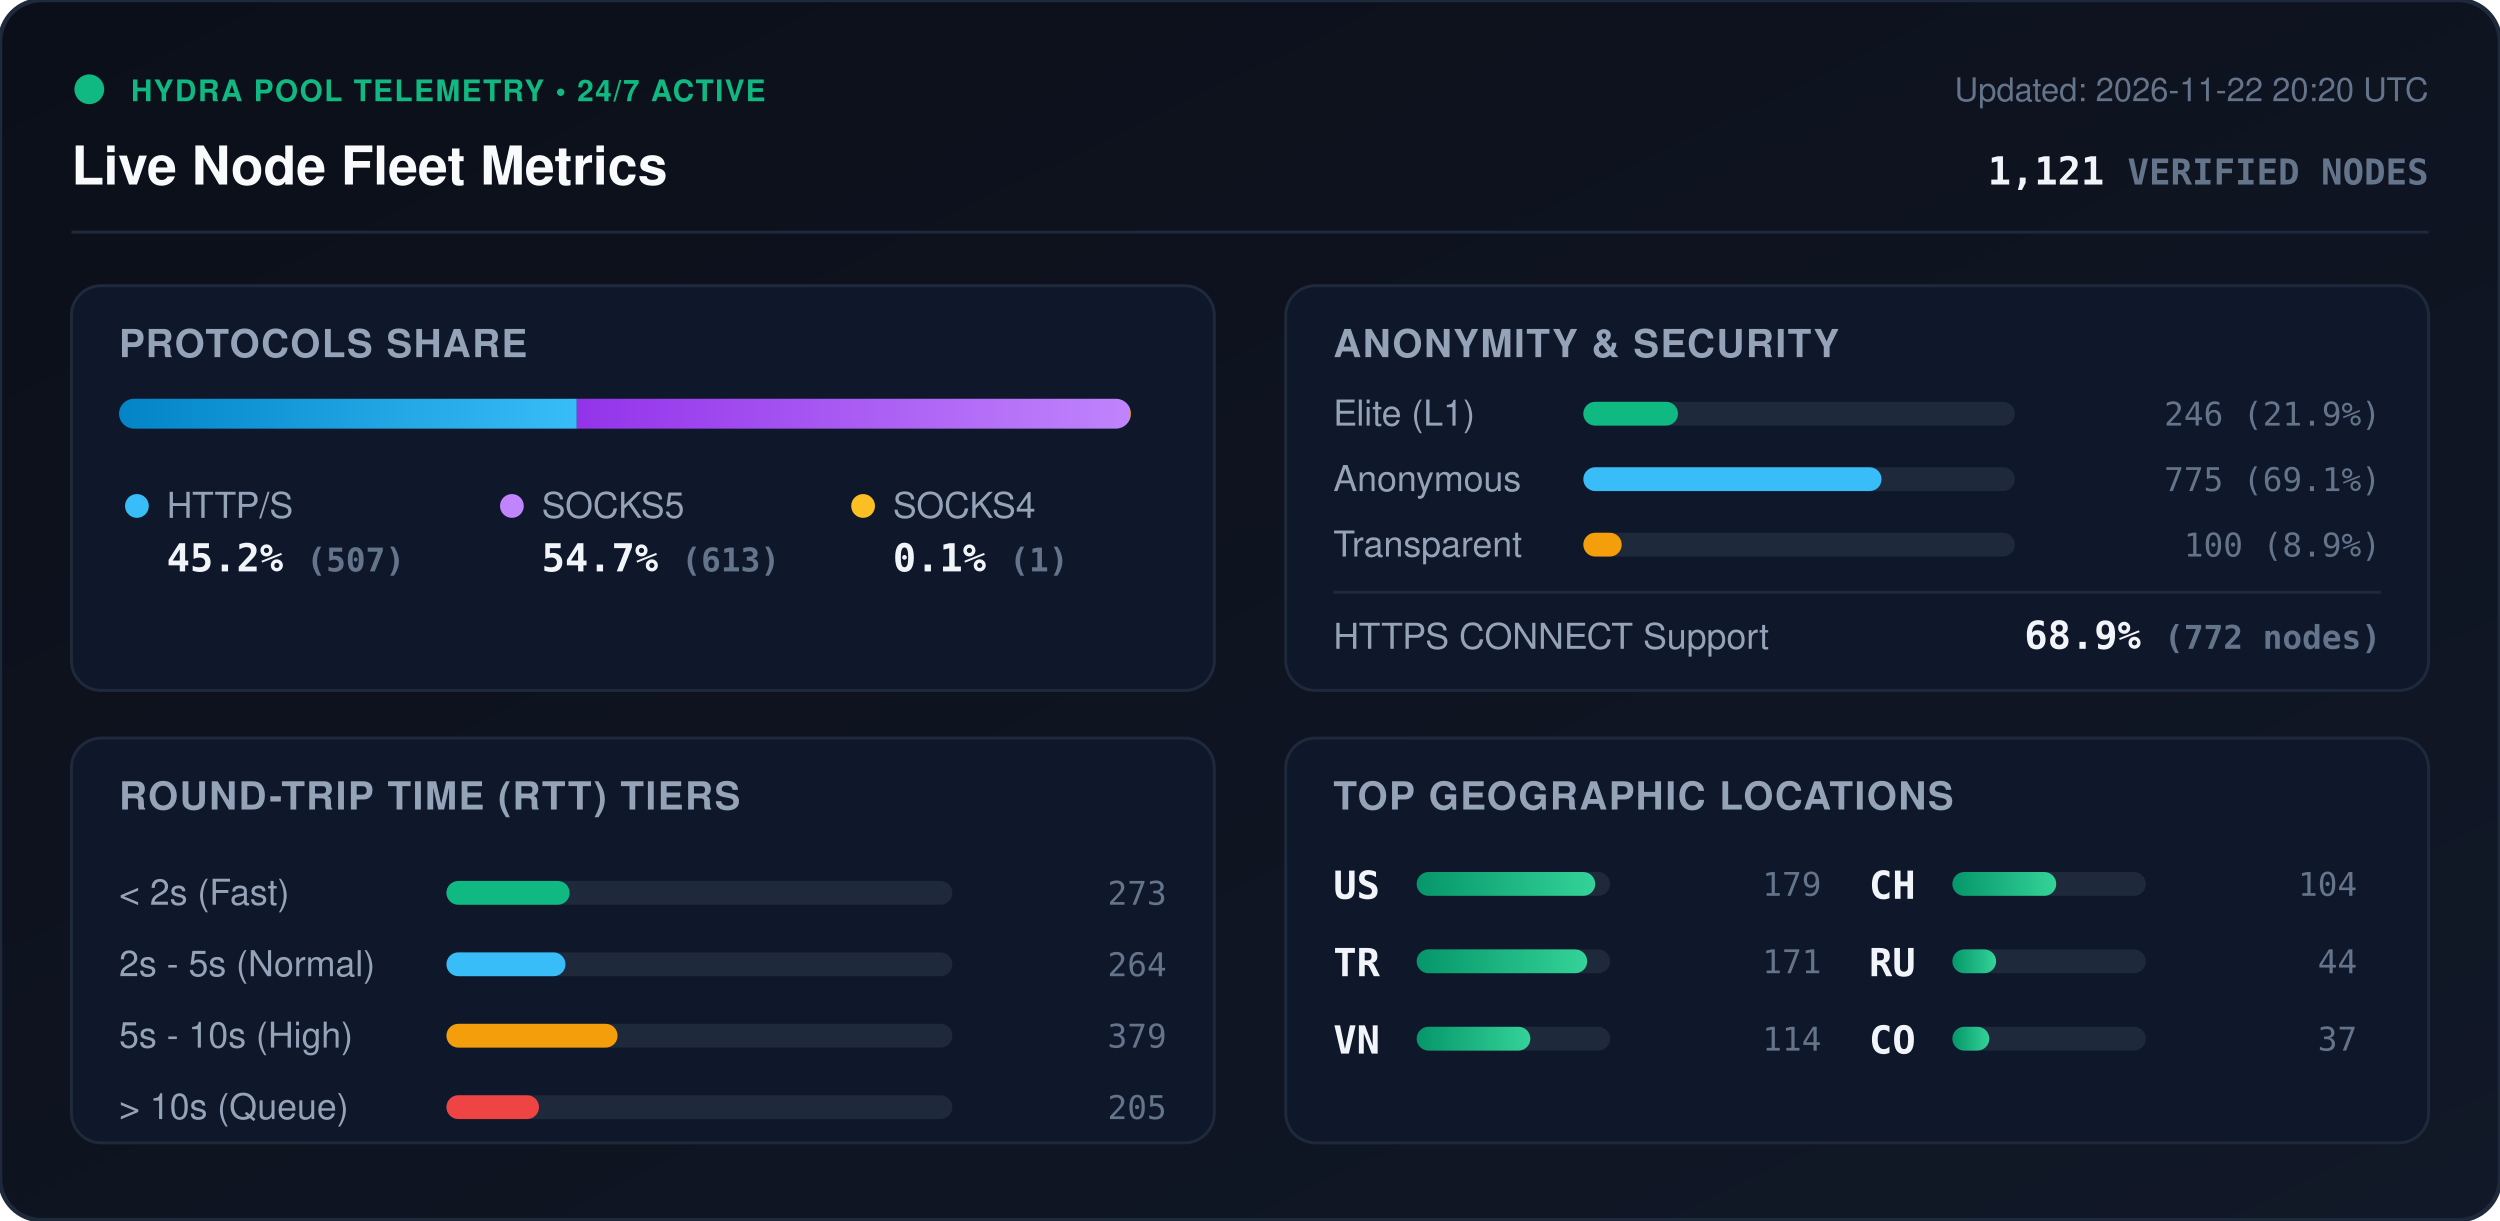
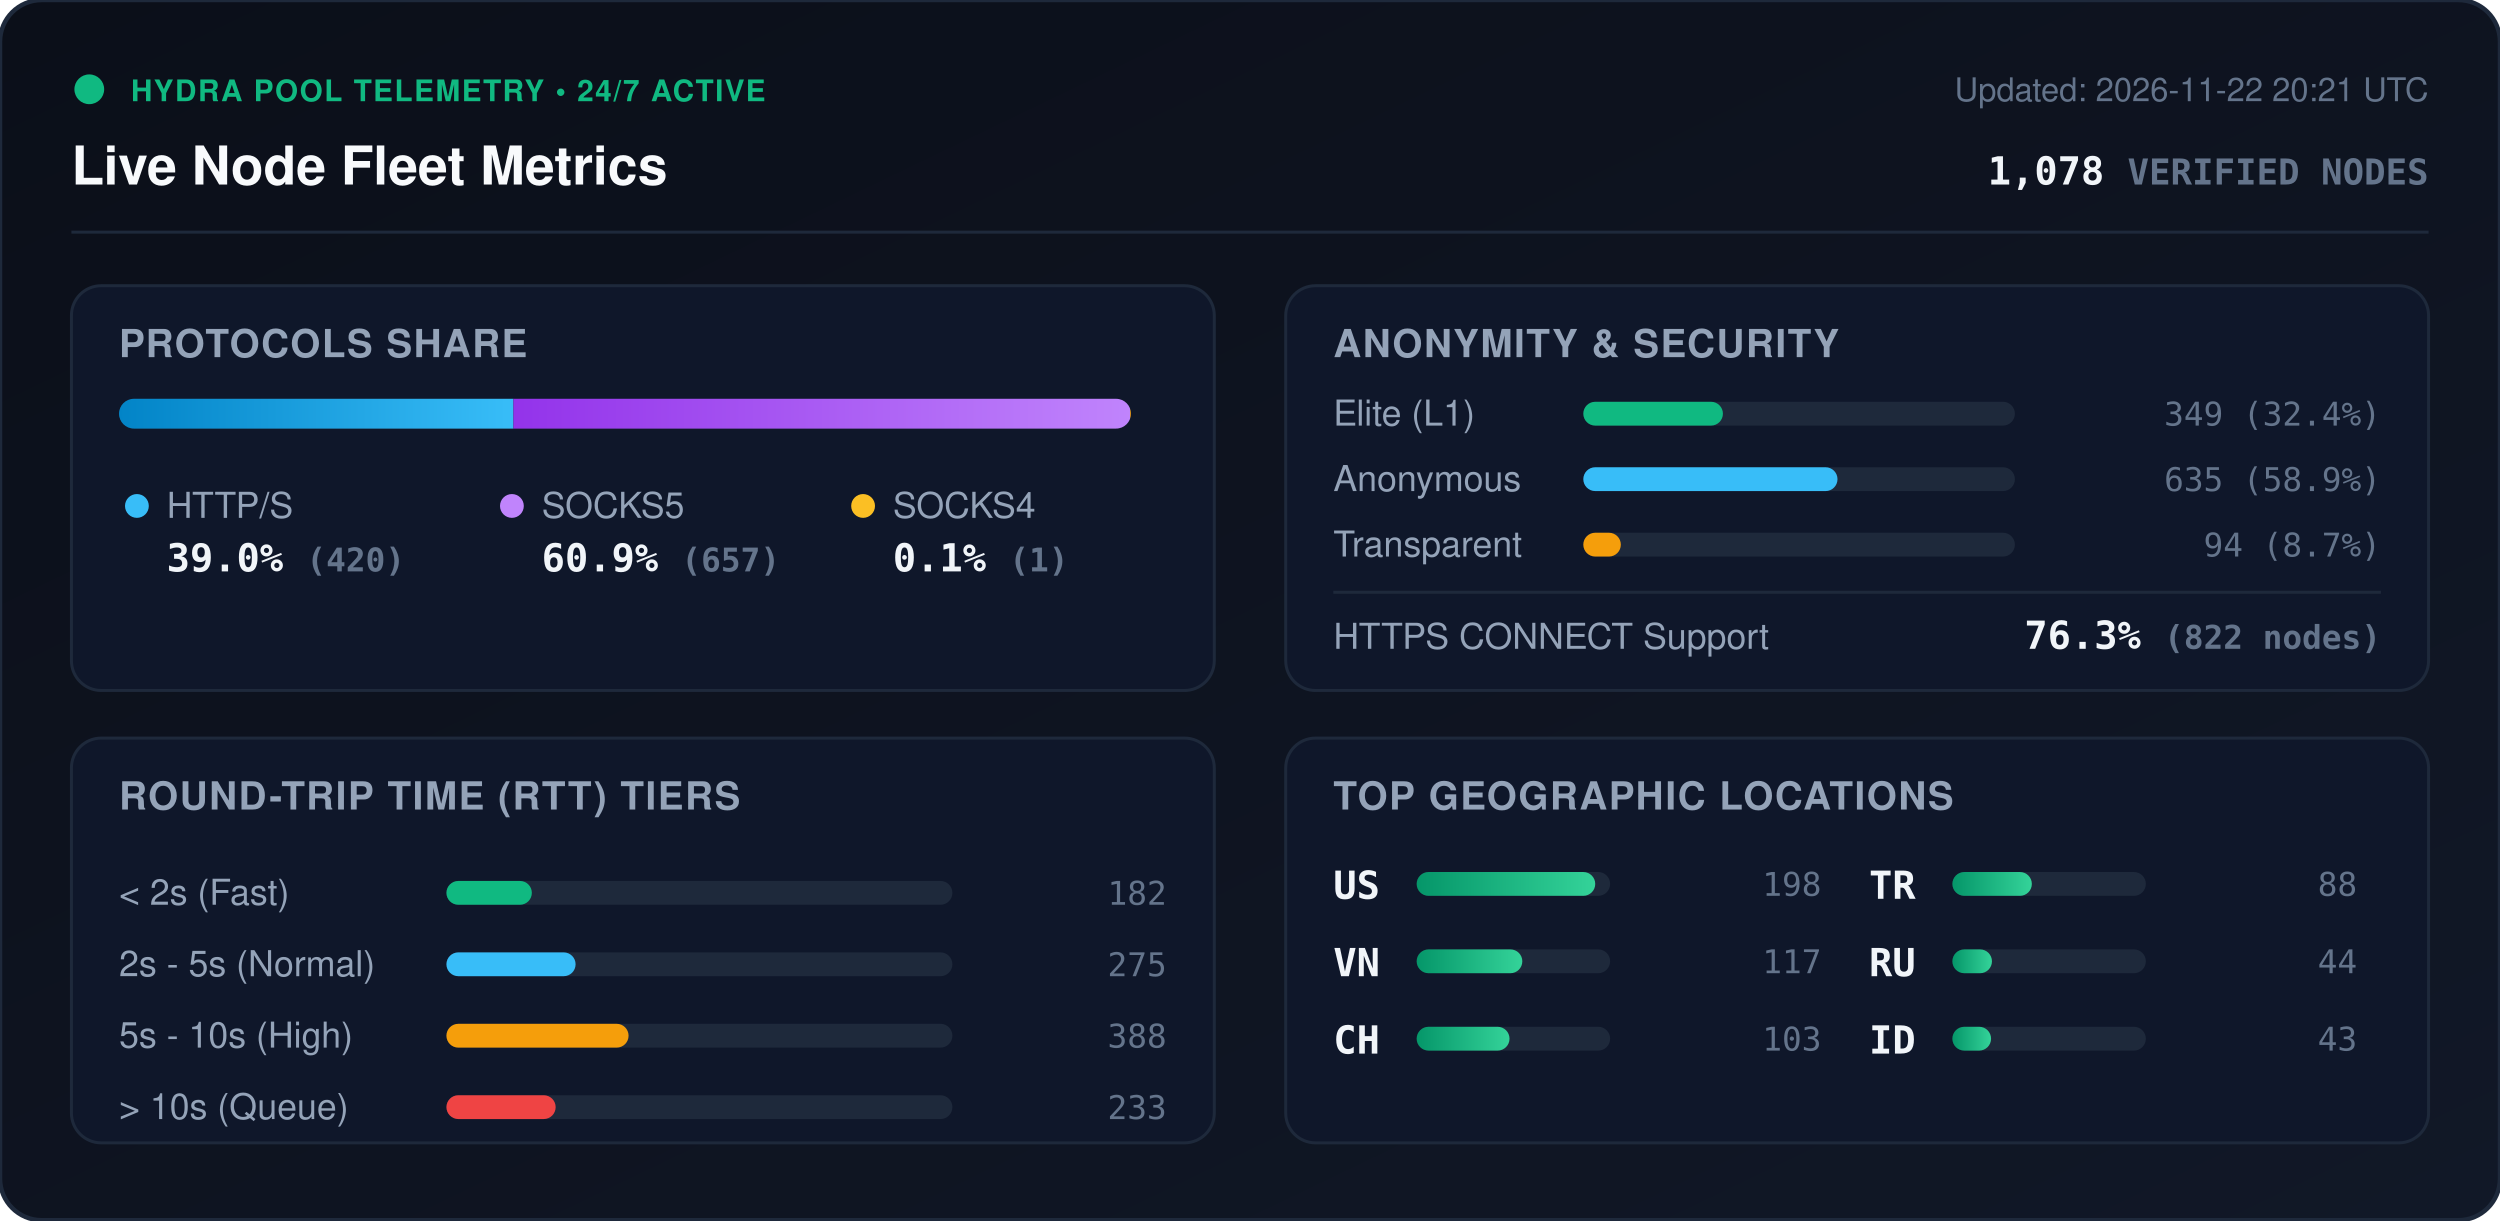
<svg xmlns="http://www.w3.org/2000/svg" viewBox="0 0 840 410" width="840" height="410" style="max-width: 100%; height: auto;">
  <defs>
    <linearGradient id="bg" x1="0%" y1="0%" x2="100%" y2="100%">
      <stop offset="0%" stop-color="#0b0f19" />
      <stop offset="100%" stop-color="#111827" />
    </linearGradient>
    <linearGradient id="bar-http" x1="0%" y1="0%" x2="100%" y2="0%">
      <stop offset="0%" stop-color="#0284c7" />
      <stop offset="100%" stop-color="#38bdf8" />
    </linearGradient>
    <linearGradient id="bar-socks5" x1="0%" y1="0%" x2="100%" y2="0%">
      <stop offset="0%" stop-color="#9333ea" />
      <stop offset="100%" stop-color="#c084fc" />
    </linearGradient>
    <linearGradient id="bar-socks4" x1="0%" y1="0%" x2="100%" y2="0%">
      <stop offset="0%" stop-color="#d97706" />
      <stop offset="100%" stop-color="#fbbf24" />
    </linearGradient>
    <linearGradient id="bar-green" x1="0%" y1="0%" x2="100%" y2="0%">
      <stop offset="0%" stop-color="#059669" />
      <stop offset="100%" stop-color="#34d399" />
    </linearGradient>
    <clipPath id="prog-track-clip">
      <rect width="340.0" height="10" rx="5" />
    </clipPath>
    <style>
      .title { font: 700 18px -apple-system, BlinkMacSystemFont, 'Segoe UI', Helvetica, Arial, sans-serif; fill: #f8fafc; }
      .sub { font: 500 11px -apple-system, BlinkMacSystemFont, 'Segoe UI', Helvetica, Arial, sans-serif; fill: #64748b; }
      .section-hdr { font: 600 13px -apple-system, BlinkMacSystemFont, 'Segoe UI', Helvetica, Arial, sans-serif; fill: #94a3b8; letter-spacing: 0.5px; }
      .metric-val { font: 700 13px -apple-system, BlinkMacSystemFont, 'Segoe UI', Helvetica, Arial, sans-serif; fill: #f1f5f9; }
      .metric-lbl { font: 500 12px -apple-system, BlinkMacSystemFont, 'Segoe UI', Helvetica, Arial, sans-serif; fill: #94a3b8; }
      .badge-txt { font: 700 10px -apple-system, BlinkMacSystemFont, 'Segoe UI', Helvetica, Arial, sans-serif; fill: #10b981; letter-spacing: 0.5px; }
      .mono { font-family: ui-monospace, SFMono-Regular, Menlo, Monaco, Consolas, monospace; }
      .pulse { animation: beacon 2s infinite ease-in-out; }
      @keyframes beacon { 0%, 100% { opacity: 1; } 50% { opacity: 0.35; } }
    </style>
  </defs>
  <rect width="840" height="410" rx="14" fill="url(#bg)" stroke="#1e293b" stroke-width="1.5" />
  <g transform="translate(24, 24)">
    <circle cx="6" cy="6" r="5" fill="#10b981" class="pulse" />
    <text x="20" y="10" class="badge-txt">HYDRA POOL TELEMETRY • 24/7 ACTIVE</text>
    <text x="0" y="38" class="title">Live Node Fleet Metrics</text>
-     <text x="792" y="10" text-anchor="end" class="sub">Updated: 2026-11-22 20:20 UTC</text>
-     <text x="792" y="38" text-anchor="end" class="metric-val mono" fill="#38bdf8">1,121 <tspan font-size="12" fill="#64748b">VERIFIED NODES</tspan>
+     <text x="792" y="10" text-anchor="end" class="sub">Updated: 2026-11-22 20:21 UTC</text>
+     <text x="792" y="38" text-anchor="end" class="metric-val mono" fill="#38bdf8">1,078 <tspan font-size="12" fill="#64748b">VERIFIED NODES</tspan>
    </text>
  </g>
  <line x1="24" y1="78" x2="816" y2="78" stroke="#1e293b" stroke-width="1" />
  <g transform="translate(24, 96)">
    <rect width="384" height="136" rx="10" fill="#0f172a" stroke="#1e293b" />
    <text x="16" y="24" class="section-hdr">PROTOCOLS SHARE</text>
    <g transform="translate(16, 38)">
      <rect width="340.0" height="10" rx="5" fill="#1e293b" />
      <g clip-path="url(#prog-track-clip)">
-         <rect x="0" width="153.8" height="10" fill="url(#bar-http)" />
-         <rect x="153.8" width="185.9" height="10" fill="url(#bar-socks5)" />
+         <rect x="0" width="132.5" height="10" fill="url(#bar-http)" />
+         <rect x="132.5" width="207.2" height="10" fill="url(#bar-socks5)" />
        <rect x="339.7" width="0.3" height="10" fill="url(#bar-socks4)" />
      </g>
    </g>
    <g transform="translate(16, 68)">
      <circle cx="6" cy="6" r="4" fill="#38bdf8" />
      <text x="16" y="10" class="metric-lbl">HTTP/S</text>
-       <text x="16" y="28" class="metric-val mono">45.2% <tspan font-size="11" fill="#64748b">(507)</tspan>
+       <text x="16" y="28" class="metric-val mono">39.0% <tspan font-size="11" fill="#64748b">(420)</tspan>
      </text>
      <circle cx="132" cy="6" r="4" fill="#c084fc" />
      <text x="142" y="10" class="metric-lbl">SOCKS5</text>
-       <text x="142" y="28" class="metric-val mono">54.7% <tspan font-size="11" fill="#64748b">(613)</tspan>
+       <text x="142" y="28" class="metric-val mono">60.9% <tspan font-size="11" fill="#64748b">(657)</tspan>
      </text>
      <circle cx="250" cy="6" r="4" fill="#fbbf24" />
      <text x="260" y="10" class="metric-lbl">SOCKS4</text>
      <text x="260" y="28" class="metric-val mono">0.1% <tspan font-size="11" fill="#64748b">(1)</tspan>
      </text>
    </g>
  </g>
  <g transform="translate(432, 96)">
    <rect width="384" height="136" rx="10" fill="#0f172a" stroke="#1e293b" />
    <text x="16" y="24" class="section-hdr">ANONYMITY &amp; SECURITY</text>
    <text x="16" y="47" class="metric-lbl">Elite (L1)</text>
    <rect x="100" y="39" width="145.0" height="8" rx="4" fill="#1e293b" />
-     <rect x="100" y="39" width="31.8" height="8" rx="4" fill="#10b981" />
-     <text x="368" y="47" text-anchor="end" class="mono sub" fill="#e2e8f0">246 (21.9%)</text>
+     <rect x="100" y="39" width="46.9" height="8" rx="4" fill="#10b981" />
+     <text x="368" y="47" text-anchor="end" class="mono sub" fill="#e2e8f0">349 (32.4%)</text>
    <text x="16" y="69" class="metric-lbl">Anonymous</text>
    <rect x="100" y="61" width="145.0" height="8" rx="4" fill="#1e293b" />
-     <rect x="100" y="61" width="100.2" height="8" rx="4" fill="#38bdf8" />
-     <text x="368" y="69" text-anchor="end" class="mono sub" fill="#e2e8f0">775 (69.1%)</text>
+     <rect x="100" y="61" width="85.4" height="8" rx="4" fill="#38bdf8" />
+     <text x="368" y="69" text-anchor="end" class="mono sub" fill="#e2e8f0">635 (58.9%)</text>
    <text x="16" y="91" class="metric-lbl">Transparent</text>
    <rect x="100" y="83" width="145.0" height="8" rx="4" fill="#1e293b" />
-     <rect x="100" y="83" width="12.9" height="8" rx="4" fill="#f59e0b" />
-     <text x="368" y="91" text-anchor="end" class="mono sub" fill="#e2e8f0">100 (8.9%)</text>
+     <rect x="100" y="83" width="12.6" height="8" rx="4" fill="#f59e0b" />
+     <text x="368" y="91" text-anchor="end" class="mono sub" fill="#e2e8f0">94 (8.7%)</text>
    <line x1="16" y1="103" x2="368" y2="103" stroke="#1e293b" stroke-width="1" />
    <text x="16" y="122" class="metric-lbl">HTTPS CONNECT Support</text>
-     <text x="368" y="122" text-anchor="end" class="metric-val mono" fill="#34d399">68.9% <tspan font-size="11" fill="#64748b">(772 nodes)</tspan>
+     <text x="368" y="122" text-anchor="end" class="metric-val mono" fill="#34d399">76.3% <tspan font-size="11" fill="#64748b">(822 nodes)</tspan>
    </text>
  </g>
  <g transform="translate(24, 248)">
    <rect width="384" height="136" rx="10" fill="#0f172a" stroke="#1e293b" />
    <text x="16" y="24" class="section-hdr">ROUND-TRIP TIME (RTT) TIERS</text>
    <g transform="translate(16, 42)">
      <text x="0" y="14" class="metric-lbl">&lt; 2s (Fast)</text>
      <rect x="110" y="6" width="170" height="8" rx="4" fill="#1e293b" />
-       <rect x="110" y="6" width="41.4" height="8" rx="4" fill="#10b981" />
-       <text x="352" y="14" text-anchor="end" class="mono sub">273</text>
+       <rect x="110" y="6" width="28.7" height="8" rx="4" fill="#10b981" />
+       <text x="352" y="14" text-anchor="end" class="mono sub">182</text>
      <text x="0" y="38" class="metric-lbl">2s - 5s (Normal)</text>
      <rect x="110" y="30" width="170" height="8" rx="4" fill="#1e293b" />
-       <rect x="110" y="30" width="40.0" height="8" rx="4" fill="#38bdf8" />
-       <text x="352" y="38" text-anchor="end" class="mono sub">264</text>
+       <rect x="110" y="30" width="43.4" height="8" rx="4" fill="#38bdf8" />
+       <text x="352" y="38" text-anchor="end" class="mono sub">275</text>
      <text x="0" y="62" class="metric-lbl">5s - 10s (High)</text>
      <rect x="110" y="54" width="170" height="8" rx="4" fill="#1e293b" />
-       <rect x="110" y="54" width="57.5" height="8" rx="4" fill="#f59e0b" />
-       <text x="352" y="62" text-anchor="end" class="mono sub">379</text>
+       <rect x="110" y="54" width="61.2" height="8" rx="4" fill="#f59e0b" />
+       <text x="352" y="62" text-anchor="end" class="mono sub">388</text>
      <text x="0" y="86" class="metric-lbl">&gt; 10s (Queue)</text>
      <rect x="110" y="78" width="170" height="8" rx="4" fill="#1e293b" />
-       <rect x="110" y="78" width="31.1" height="8" rx="4" fill="#ef4444" />
-       <text x="352" y="86" text-anchor="end" class="mono sub">205</text>
+       <rect x="110" y="78" width="36.7" height="8" rx="4" fill="#ef4444" />
+       <text x="352" y="86" text-anchor="end" class="mono sub">233</text>
    </g>
  </g>
  <g transform="translate(432, 248)">
    <rect width="384" height="136" rx="10" fill="#0f172a" stroke="#1e293b" />
    <text x="16" y="24" class="section-hdr">TOP GEOGRAPHIC LOCATIONS</text>
    <g transform="translate(16, 42)">
      <g transform="translate(0, 0)">
        <text x="0" y="12" class="mono metric-val" font-size="12">US</text>
        <rect x="28" y="3" width="65" height="8" rx="4" fill="#1e293b" />
        <rect x="28" y="3" width="60.0" height="8" rx="4" fill="url(#bar-green)" />
-         <text x="164" y="11" text-anchor="end" class="mono sub">179</text>
+         <text x="164" y="11" text-anchor="end" class="mono sub">198</text>
      </g>
      <g transform="translate(0, 26)">
+         <text x="0" y="12" class="mono metric-val" font-size="12">VN</text>
+         <rect x="28" y="3" width="65" height="8" rx="4" fill="#1e293b" />
+         <rect x="28" y="3" width="35.5" height="8" rx="4" fill="url(#bar-green)" />
+         <text x="164" y="11" text-anchor="end" class="mono sub">117</text>
+       </g>
+       <g transform="translate(0, 52)">
+         <text x="0" y="12" class="mono metric-val" font-size="12">CH</text>
+         <rect x="28" y="3" width="65" height="8" rx="4" fill="#1e293b" />
+         <rect x="28" y="3" width="31.2" height="8" rx="4" fill="url(#bar-green)" />
+         <text x="164" y="11" text-anchor="end" class="mono sub">103</text>
+       </g>
+       <g transform="translate(180, 0)">
        <text x="0" y="12" class="mono metric-val" font-size="12">TR</text>
        <rect x="28" y="3" width="65" height="8" rx="4" fill="#1e293b" />
-         <rect x="28" y="3" width="57.3" height="8" rx="4" fill="url(#bar-green)" />
-         <text x="164" y="11" text-anchor="end" class="mono sub">171</text>
-       </g>
-       <g transform="translate(0, 52)">
-         <text x="0" y="12" class="mono metric-val" font-size="12">VN</text>
-         <rect x="28" y="3" width="65" height="8" rx="4" fill="#1e293b" />
-         <rect x="28" y="3" width="38.2" height="8" rx="4" fill="url(#bar-green)" />
-         <text x="164" y="11" text-anchor="end" class="mono sub">114</text>
-       </g>
-       <g transform="translate(180, 0)">
-         <text x="0" y="12" class="mono metric-val" font-size="12">CH</text>
-         <rect x="28" y="3" width="65" height="8" rx="4" fill="#1e293b" />
-         <rect x="28" y="3" width="34.9" height="8" rx="4" fill="url(#bar-green)" />
-         <text x="164" y="11" text-anchor="end" class="mono sub">104</text>
+         <rect x="28" y="3" width="26.7" height="8" rx="4" fill="url(#bar-green)" />
+         <text x="164" y="11" text-anchor="end" class="mono sub">88</text>
      </g>
      <g transform="translate(180, 26)">
        <text x="0" y="12" class="mono metric-val" font-size="12">RU</text>
        <rect x="28" y="3" width="65" height="8" rx="4" fill="#1e293b" />
-         <rect x="28" y="3" width="14.7" height="8" rx="4" fill="url(#bar-green)" />
+         <rect x="28" y="3" width="13.3" height="8" rx="4" fill="url(#bar-green)" />
        <text x="164" y="11" text-anchor="end" class="mono sub">44</text>
      </g>
      <g transform="translate(180, 52)">
-         <text x="0" y="12" class="mono metric-val" font-size="12">CO</text>
+         <text x="0" y="12" class="mono metric-val" font-size="12">ID</text>
        <rect x="28" y="3" width="65" height="8" rx="4" fill="#1e293b" />
-         <rect x="28" y="3" width="12.4" height="8" rx="4" fill="url(#bar-green)" />
-         <text x="164" y="11" text-anchor="end" class="mono sub">37</text>
+         <rect x="28" y="3" width="13.0" height="8" rx="4" fill="url(#bar-green)" />
+         <text x="164" y="11" text-anchor="end" class="mono sub">43</text>
      </g>
    </g>
  </g>
</svg>
